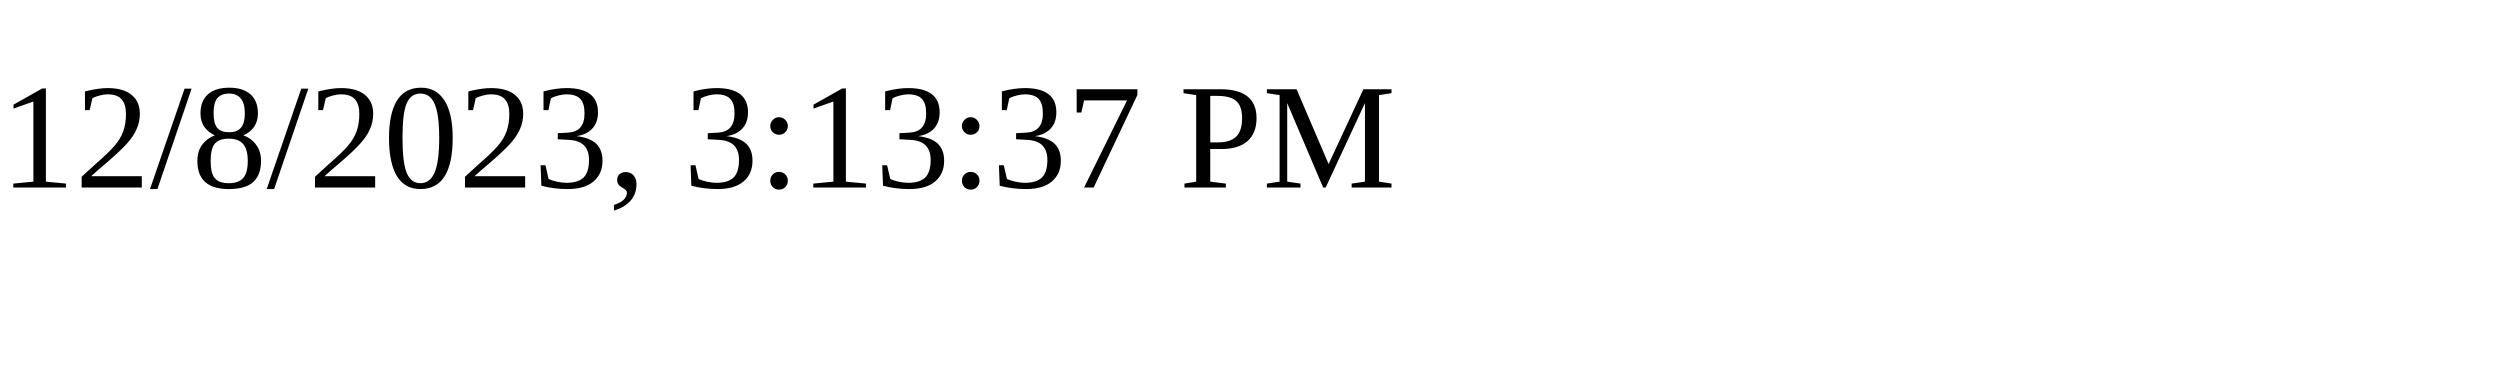
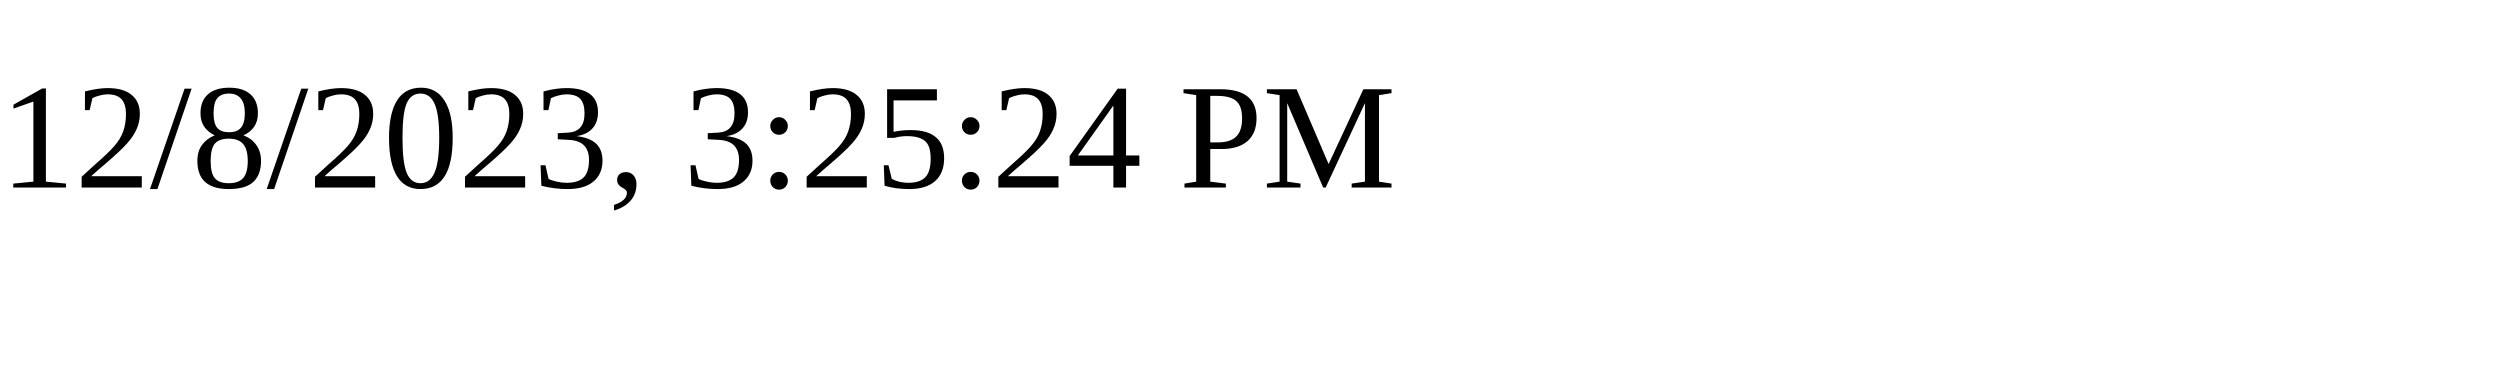
<svg xmlns="http://www.w3.org/2000/svg" height="30" width="200">
-   <text x="0" y="15">12/8/2023, 3:13:37 PM</text>
+   <text x="0" y="15">12/8/2023, 3:25:24 PM</text>
</svg>
